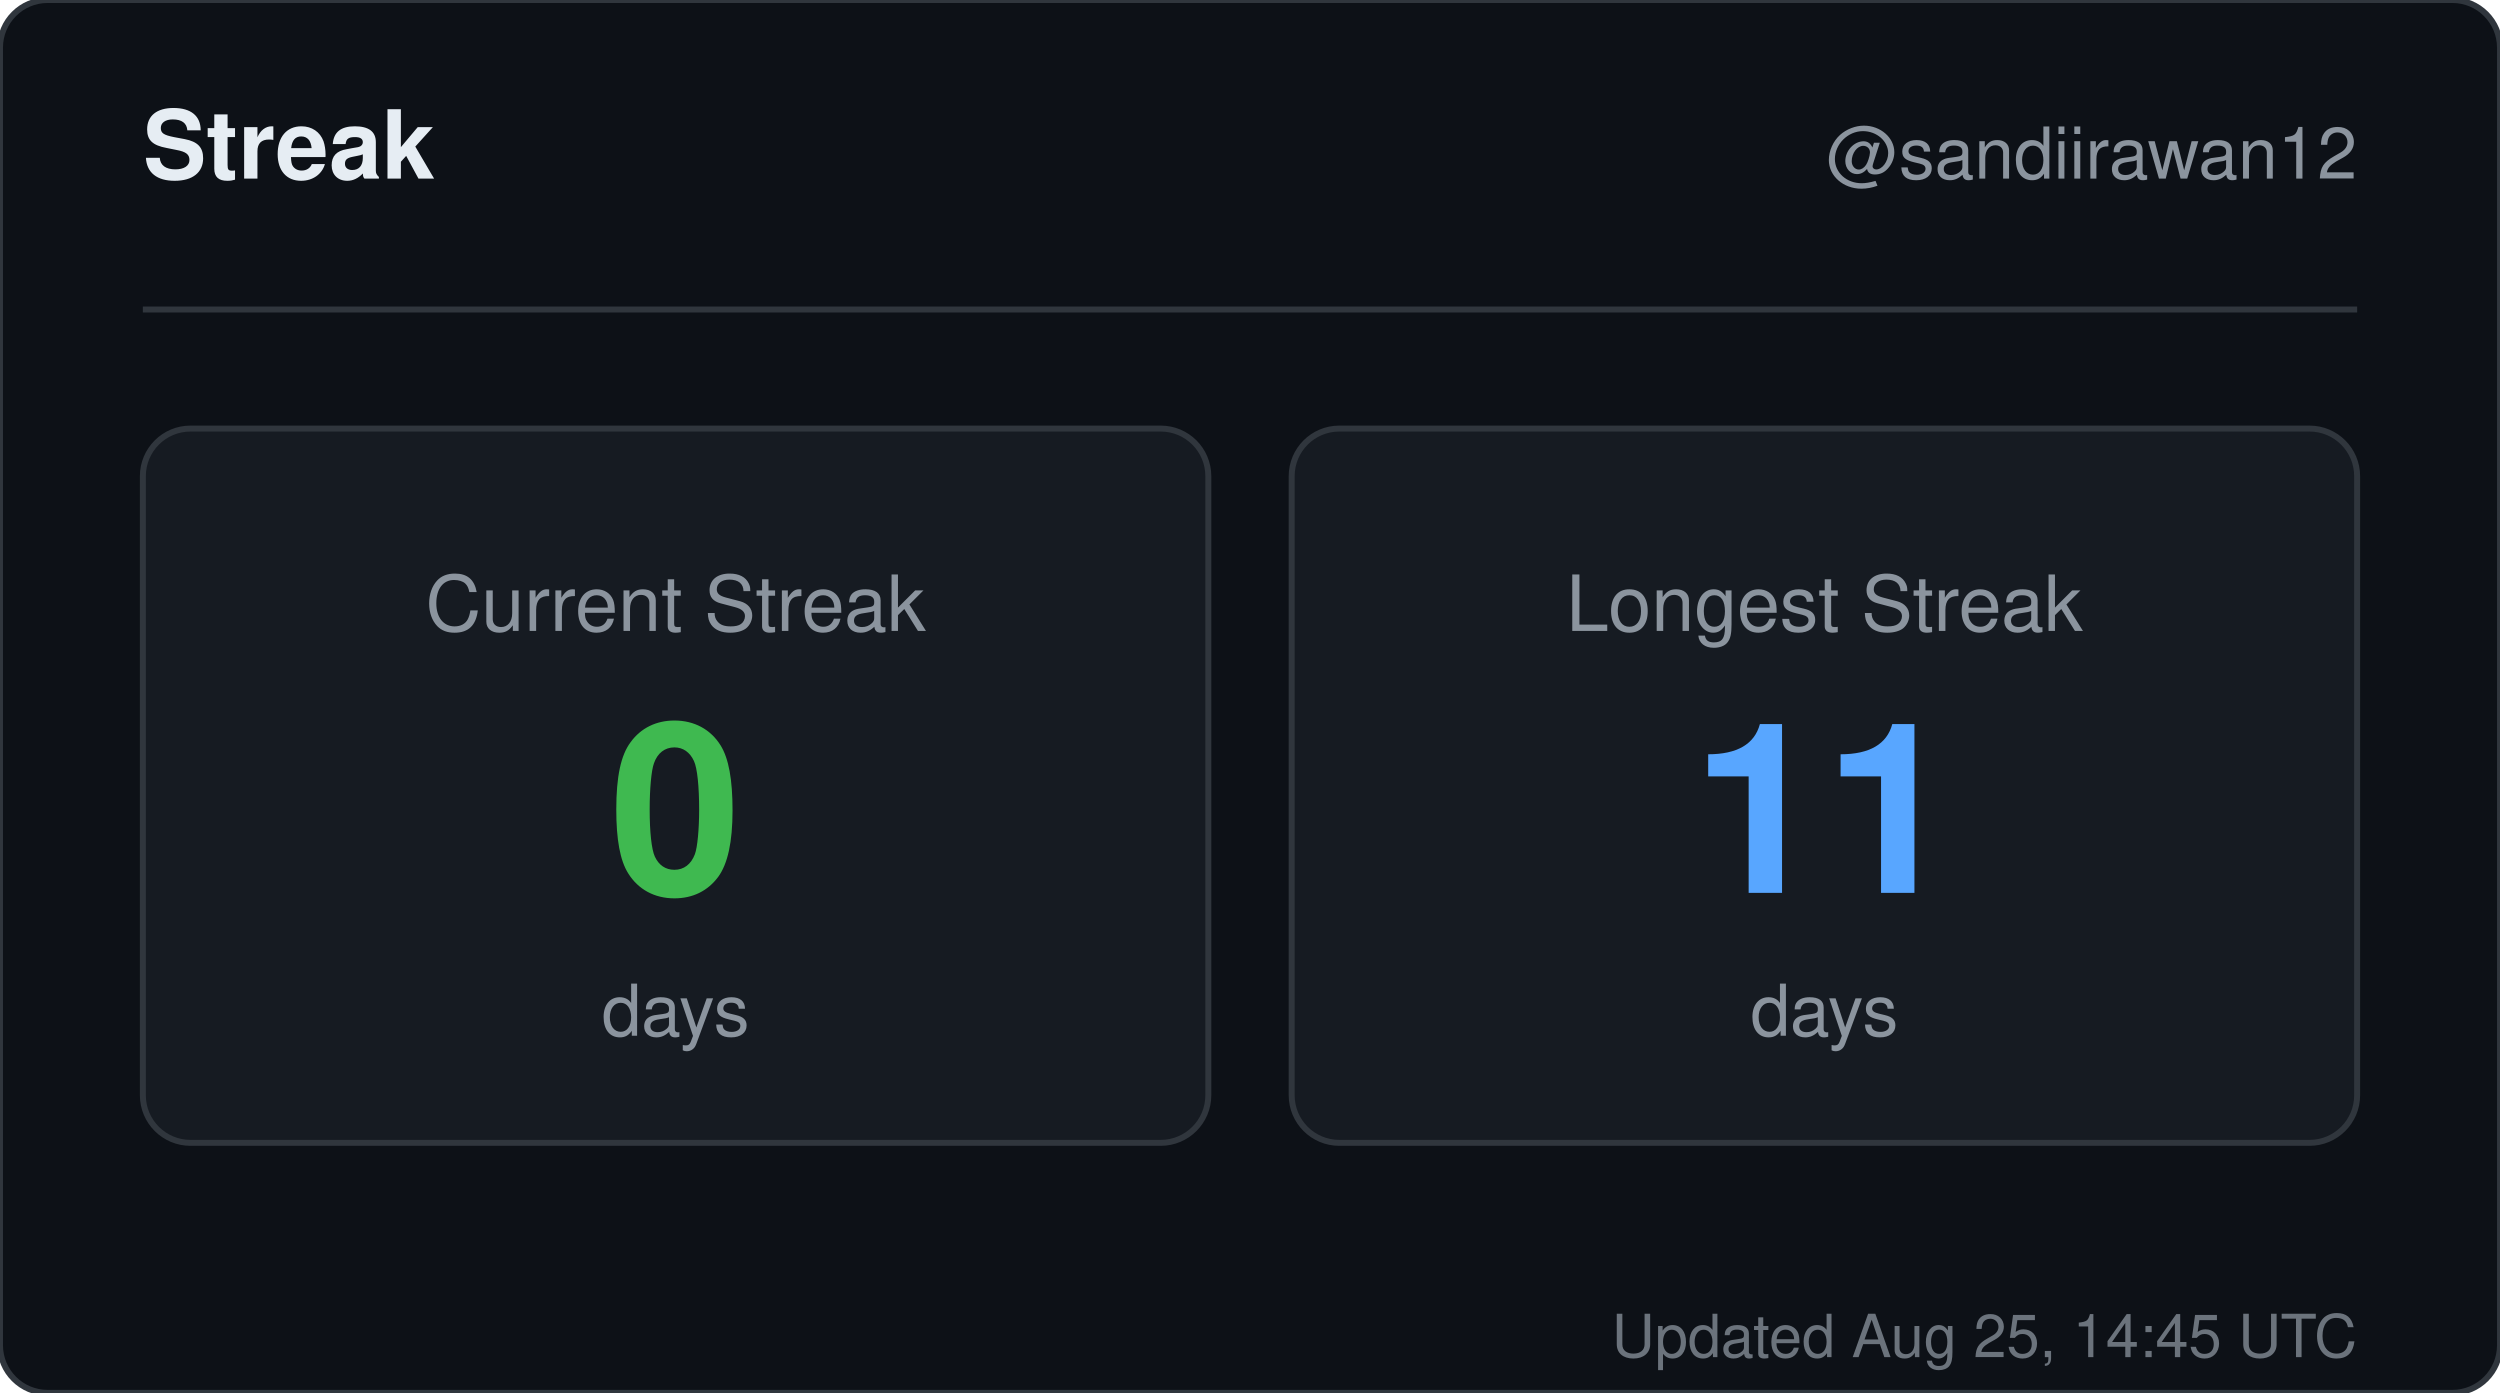
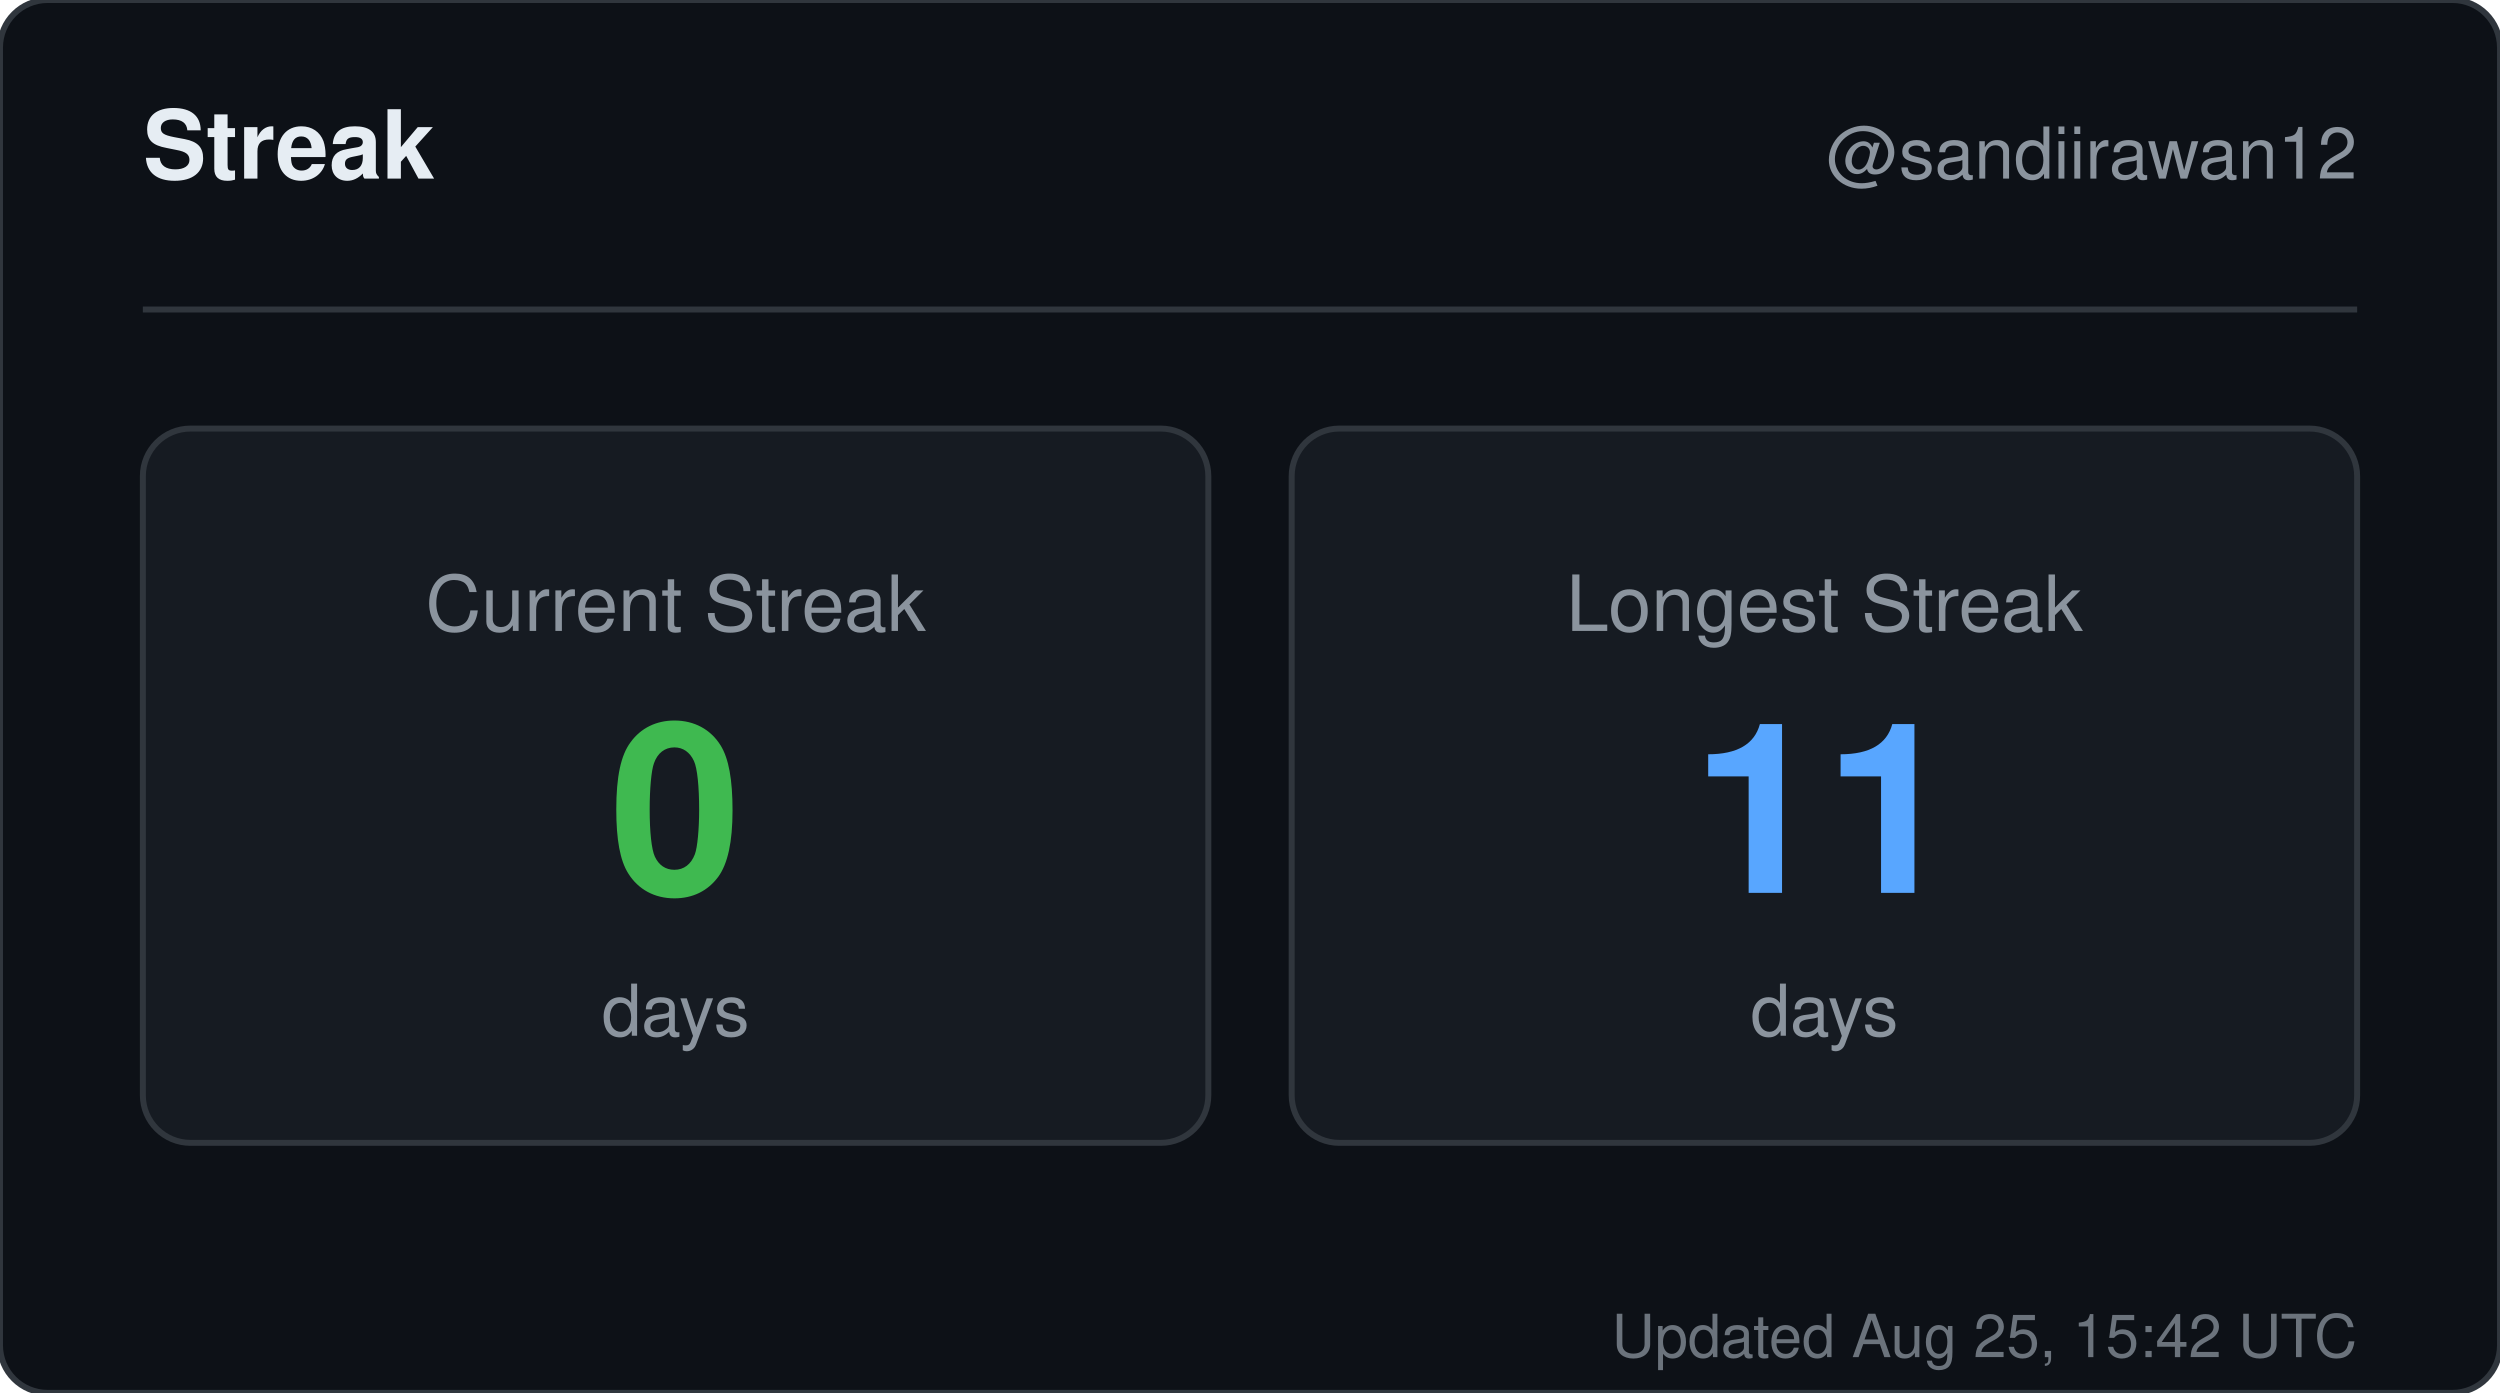
<svg xmlns="http://www.w3.org/2000/svg" width="420" height="234" viewBox="0 0 420 234" role="img" aria-label="Streak for sandiirawan12">
  <rect width="420" height="234" rx="8" fill="#0d1117" stroke="#30363d" />
  <g font-family="-apple-system, BlinkMacSystemFont, Segoe UI, Helvetica, Arial, sans-serif">
    <text x="24" y="30" fill="#e6edf3" font-size="16" font-weight="700">Streak</text>
    <text x="396" y="30" fill="#8b949e" font-size="12" text-anchor="end">@sandiirawan12</text>
    <line x1="24" y1="52" x2="396" y2="52" stroke="#30363d" />
    <rect x="24" y="72" width="179" height="120" rx="8" fill="#161b22" stroke="#30363d" />
    <text x="113.5" y="106" fill="#8b949e" font-size="13" text-anchor="middle">Current Streak</text>
    <text x="113.5" y="150" fill="#3fb950" font-size="40" font-weight="700" text-anchor="middle">0</text>
    <text x="113.5" y="174" fill="#8b949e" font-size="12" text-anchor="middle">days</text>
    <rect x="217" y="72" width="179" height="120" rx="8" fill="#161b22" stroke="#30363d" />
    <text x="306.5" y="106" fill="#8b949e" font-size="13" text-anchor="middle">Longest Streak</text>
    <text x="306.5" y="150" fill="#58a6ff" font-size="40" font-weight="700" text-anchor="middle">11</text>
    <text x="306.5" y="174" fill="#8b949e" font-size="12" text-anchor="middle">days</text>
-     <text x="396" y="228" fill="#8b949e" font-size="10" text-anchor="end" opacity="0.75">Updated Aug 25, 14:45 UTC</text>
+     <text x="396" y="228" fill="#8b949e" font-size="10" text-anchor="end" opacity="0.75">Updated Aug 25, 15:42 UTC</text>
  </g>
</svg>
